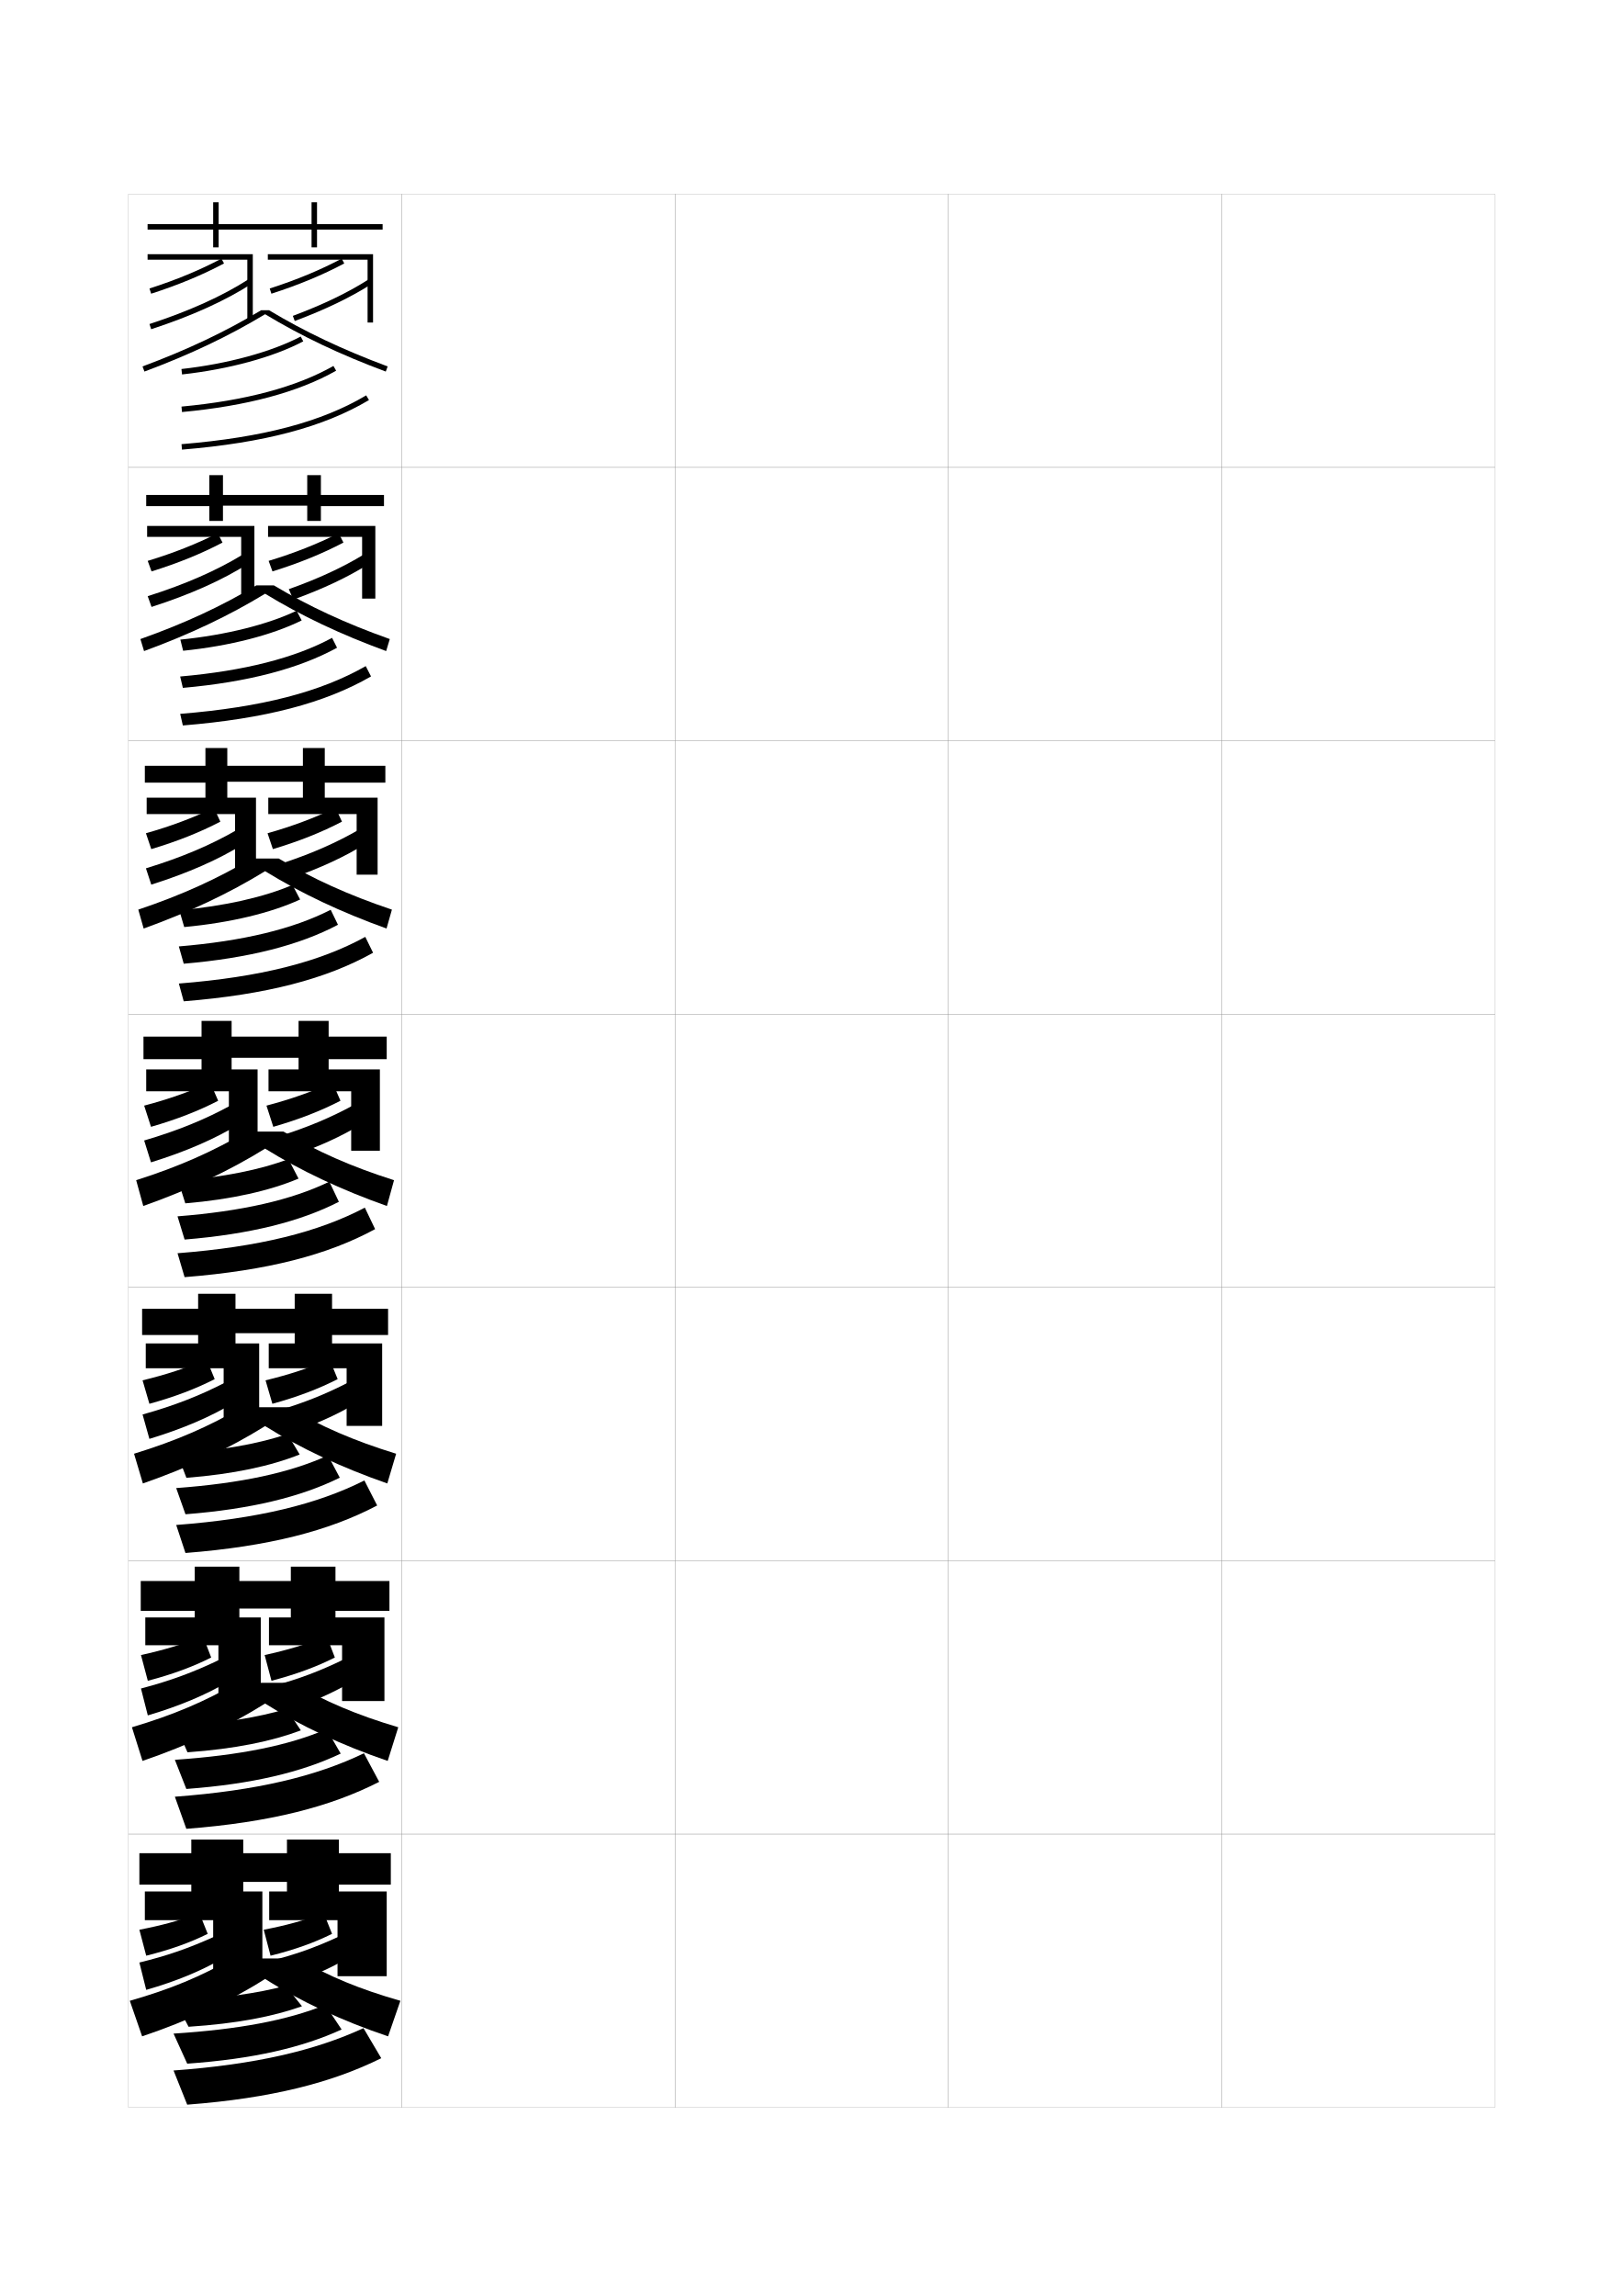
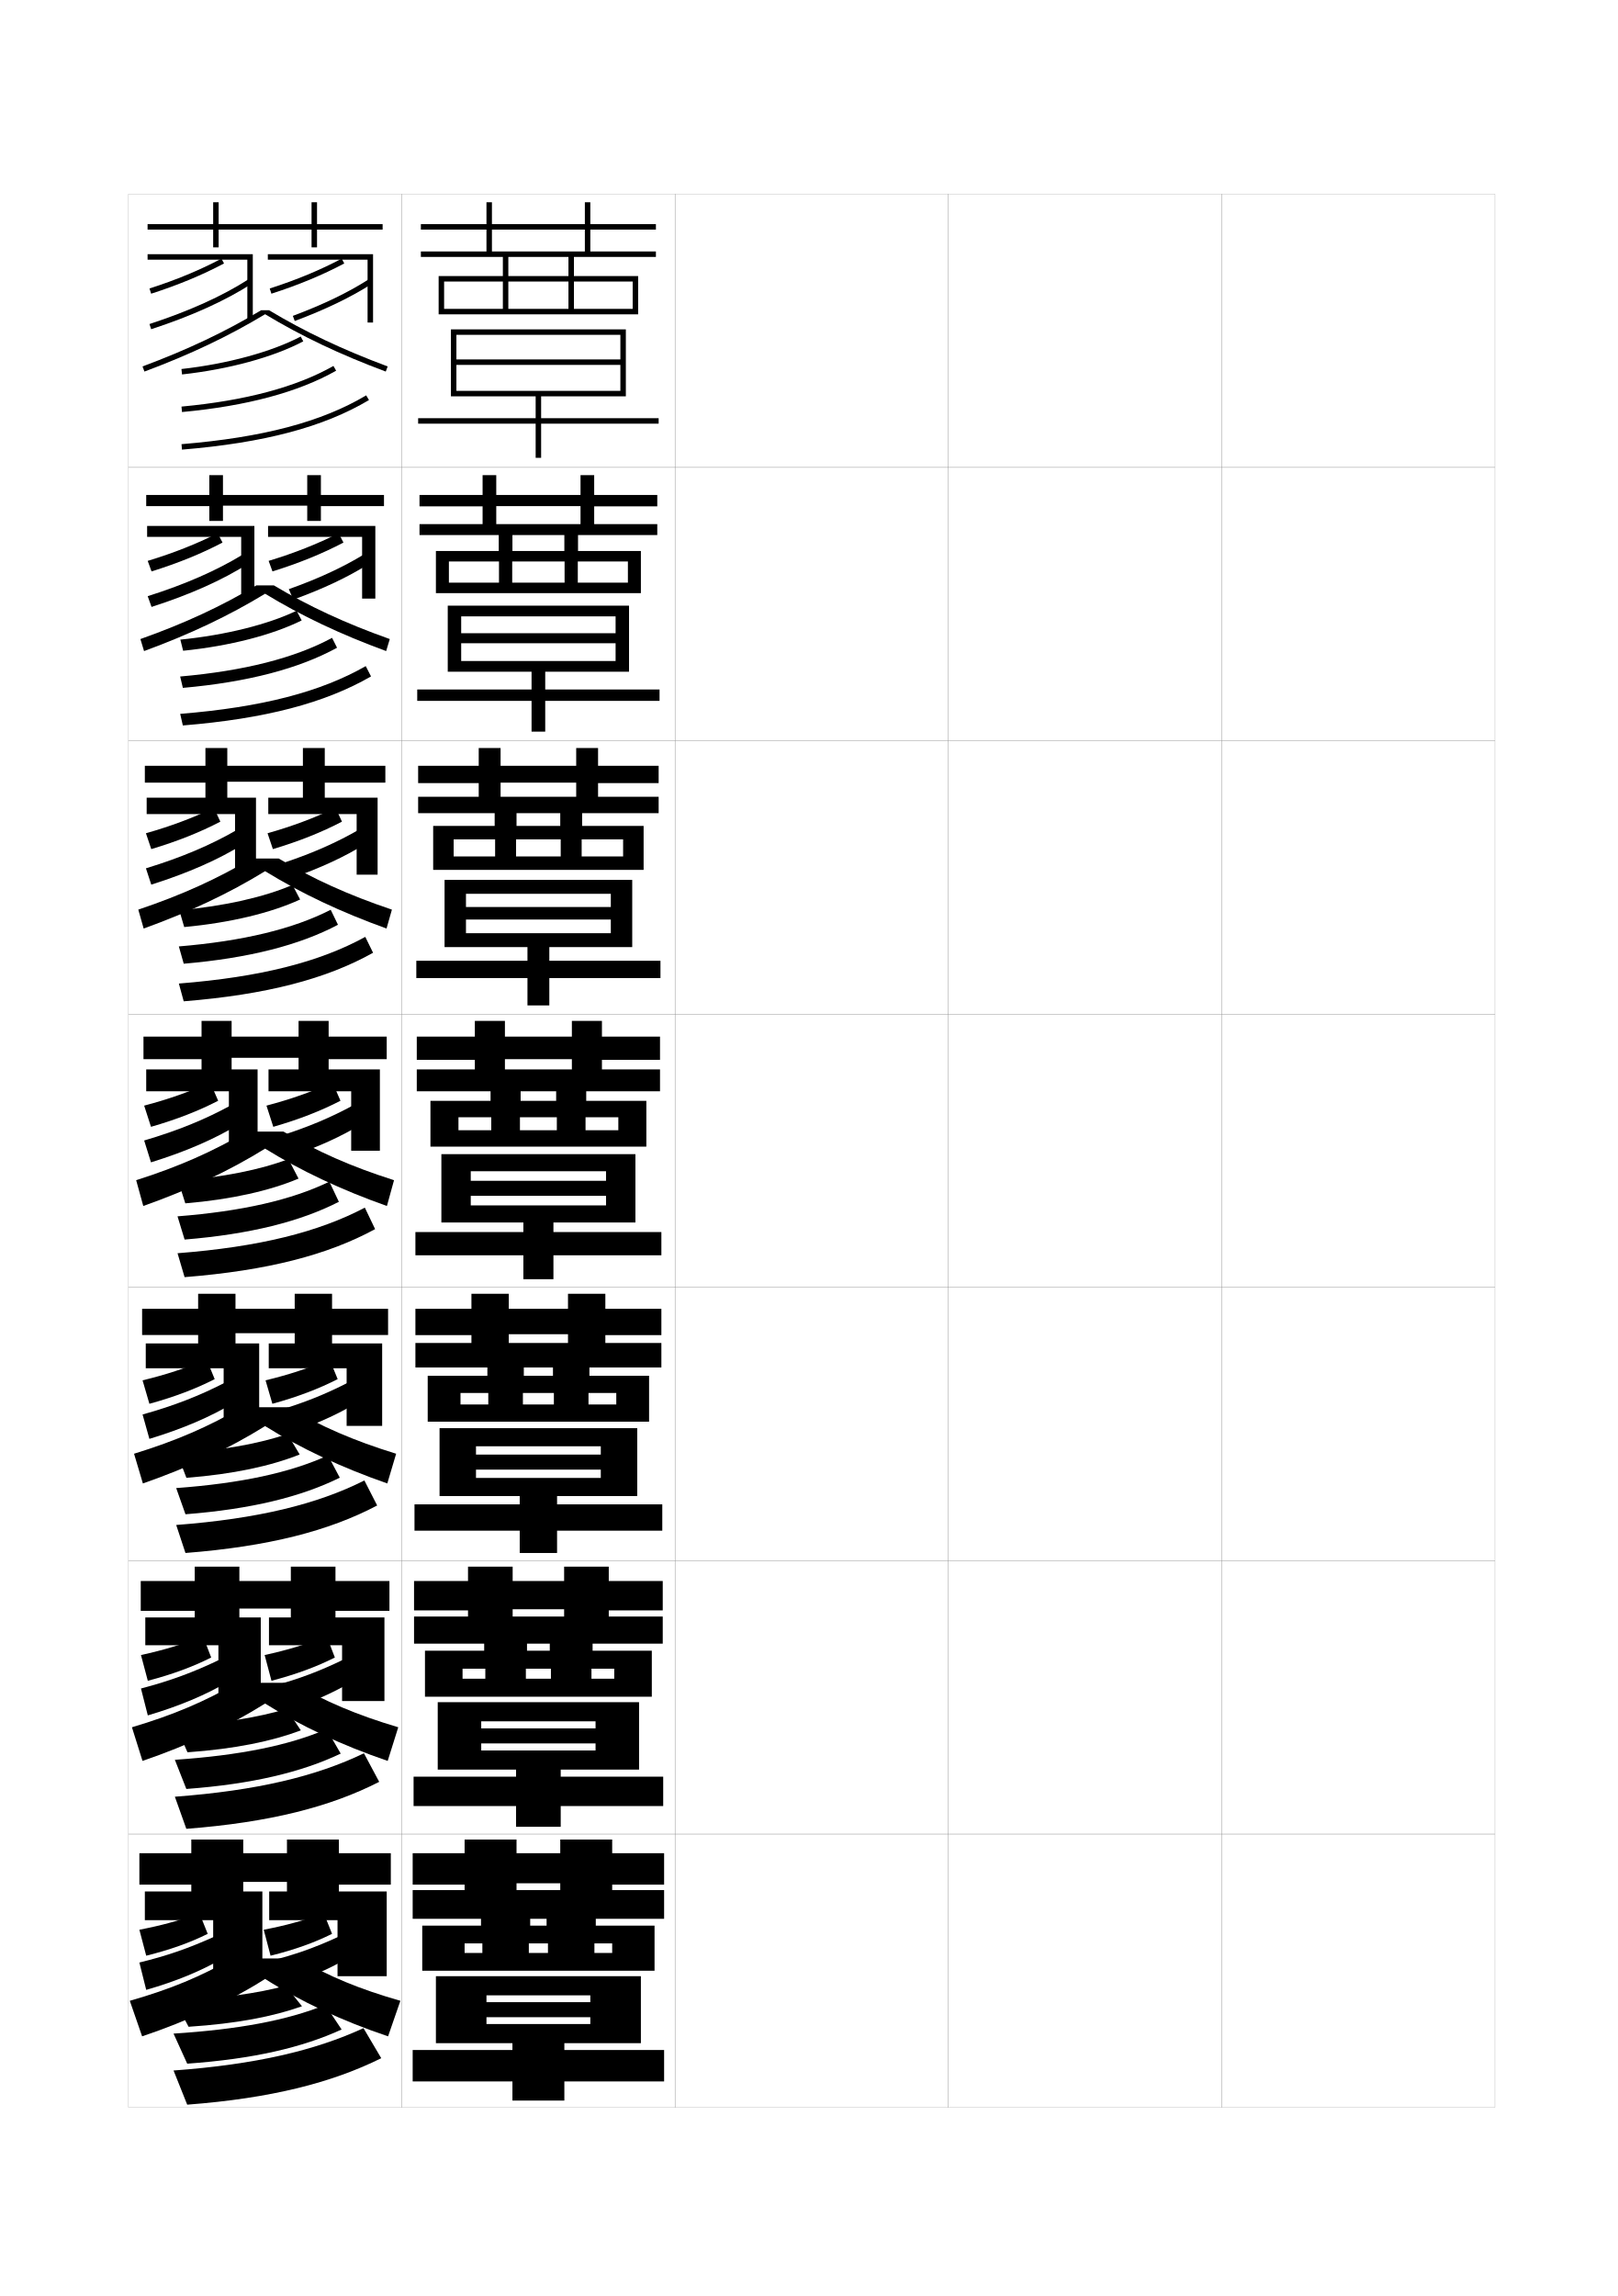
<svg xmlns="http://www.w3.org/2000/svg" version="1.1" id="glyphs" x="0px" y="0px" width="592px" height="840px" viewBox="0 0 592 840" enable-background="new 0 0 592 840" xml:space="preserve">
  <g>
    <rect x="47" y="71" fill="none" stroke="#999999" stroke-width="0.1" width="100" height="100" />
    <rect x="47" y="171" fill="none" stroke="#999999" stroke-width="0.1" width="100" height="100" />
    <rect x="47" y="271" fill="none" stroke="#999999" stroke-width="0.1" width="100" height="100" />
    <rect x="47" y="371" fill="none" stroke="#999999" stroke-width="0.1" width="100" height="100" />
    <rect x="47" y="471" fill="none" stroke="#999999" stroke-width="0.1" width="100" height="100" />
    <rect x="47" y="571" fill="none" stroke="#999999" stroke-width="0.1" width="100" height="100" />
    <rect x="47" y="671" fill="none" stroke="#999999" stroke-width="0.1" width="100" height="100" />
    <rect x="147" y="71" fill="none" stroke="#999999" stroke-width="0.1" width="100" height="100" />
    <rect x="147" y="171" fill="none" stroke="#999999" stroke-width="0.1" width="100" height="100" />
    <rect x="147" y="271" fill="none" stroke="#999999" stroke-width="0.1" width="100" height="100" />
    <rect x="147" y="371" fill="none" stroke="#999999" stroke-width="0.1" width="100" height="100" />
    <rect x="147" y="471" fill="none" stroke="#999999" stroke-width="0.1" width="100" height="100" />
    <rect x="147" y="571" fill="none" stroke="#999999" stroke-width="0.1" width="100" height="100" />
    <rect x="147" y="671" fill="none" stroke="#999999" stroke-width="0.1" width="100" height="100" />
    <rect x="247" y="71" fill="none" stroke="#999999" stroke-width="0.1" width="100" height="100" />
    <rect x="247" y="171" fill="none" stroke="#999999" stroke-width="0.1" width="100" height="100" />
    <rect x="247" y="271" fill="none" stroke="#999999" stroke-width="0.1" width="100" height="100" />
    <rect x="247" y="371" fill="none" stroke="#999999" stroke-width="0.1" width="100" height="100" />
    <rect x="247" y="471" fill="none" stroke="#999999" stroke-width="0.1" width="100" height="100" />
    <rect x="247" y="571" fill="none" stroke="#999999" stroke-width="0.1" width="100" height="100" />
    <rect x="247" y="671" fill="none" stroke="#999999" stroke-width="0.1" width="100" height="100" />
    <rect x="347" y="71" fill="none" stroke="#999999" stroke-width="0.1" width="100" height="100" />
    <rect x="347" y="171" fill="none" stroke="#999999" stroke-width="0.1" width="100" height="100" />
    <rect x="347" y="271" fill="none" stroke="#999999" stroke-width="0.1" width="100" height="100" />
    <rect x="347" y="371" fill="none" stroke="#999999" stroke-width="0.1" width="100" height="100" />
    <rect x="347" y="471" fill="none" stroke="#999999" stroke-width="0.1" width="100" height="100" />
    <rect x="347" y="571" fill="none" stroke="#999999" stroke-width="0.1" width="100" height="100" />
    <rect x="347" y="671" fill="none" stroke="#999999" stroke-width="0.1" width="100" height="100" />
    <rect x="447" y="71" fill="none" stroke="#999999" stroke-width="0.1" width="100" height="100" />
    <rect x="447" y="171" fill="none" stroke="#999999" stroke-width="0.1" width="100" height="100" />
    <rect x="447" y="271" fill="none" stroke="#999999" stroke-width="0.1" width="100" height="100" />
    <rect x="447" y="371" fill="none" stroke="#999999" stroke-width="0.1" width="100" height="100" />
    <rect x="447" y="471" fill="none" stroke="#999999" stroke-width="0.1" width="100" height="100" />
    <rect x="447" y="571" fill="none" stroke="#999999" stroke-width="0.1" width="100" height="100" />
    <rect x="447" y="671" fill="none" stroke="#999999" stroke-width="0.1" width="100" height="100" />
  </g>
  <polygon points="140,82 116,82 116,74 114,74 114,82 80,82 80,74 78,74 78,82 54,82 54,84 78,84 78,90.5 80,90.5 80,84 114,84   114,90.5 116,90.5 116,84 140,84 " />
  <polygon points="140.5,181.083 140.5,185.167 117.417,185.167 117.417,190.583 112.417,190.583   112.417,185 81.583,185 81.583,190.583 76.583,190.583 76.583,185.167 53.5,185.167   53.5,181.083 76.583,181.083 76.583,173.833 81.583,173.833 81.583,181.083   112.417,181.083 112.417,173.833 117.417,173.833 117.417,181.083 " />
  <polygon points="141,280.167 141,286.333 118.833,286.333 118.833,292.167 110.833,292.167   110.833,286 83.167,286 83.167,292.167 75.167,292.167 75.167,286.333 53,286.333   53,280.167 75.167,280.167 75.167,273.667 83.167,273.667 83.167,280.167   110.833,280.167 110.833,273.667 118.833,273.667 118.833,280.167 " />
  <g>
    <polygon points="141.5,379.25 141.5,387.5 120.25,387.5 120.25,393 109.25,393 109.25,387 84.75,387 84.75,393 73.75,393    73.75,387.5 52.5,387.5 52.5,379.25 73.75,379.25 73.75,373.5 84.75,373.5 84.75,379.25 109.25,379.25 109.25,373.5 120.25,373.5    120.25,379.25  " />
    <polygon points="142,478.834 142,488.416 121.5,488.416 121.5,493 107.833,493 107.833,487.75    86.167,487.75 86.167,493 72.5,493 72.5,488.416 52,488.416 52,478.834 72.5,478.834 72.5,473.334    86.167,473.334 86.167,478.834 107.833,478.834 107.833,473.334 121.5,473.334    121.5,478.834  " />
    <polygon points="142.5,578.417 142.5,589.333 122.75,589.333 122.75,593 106.417,593 106.417,588.5    87.583,588.5 87.583,593 71.25,593 71.25,589.333 51.5,589.333 51.5,578.417 71.25,578.417    71.25,573.167 87.583,573.167 87.583,578.417 106.417,578.417 106.417,573.167    122.75,573.167 122.75,578.417  " />
  </g>
  <polygon points="143,678 143,689.5 124,689.5 124,693 105,693 105,688.5 89,688.5 89,693 70,693 70,689.5 51,689.5 51,678 70,678   70,673 89,673 89,678 105,678 105,673 124,673 124,678 " />
  <g>
    <polygon points="92.5,117 90.5,117 90.5,95 54,95 54,93 92.5,93  " />
    <path d="M55.306,107.452l-0.611-1.904c9.742-3.129,18.603-6.806,26.335-10.931   l0.941,1.766C74.133,100.562,65.161,104.287,55.306,107.452z" />
    <path d="M55.311,120.45l-0.621-1.9c14.604-4.773,26.807-10.288,36.269-16.391   l1.084,1.682C82.437,110.035,70.078,115.624,55.311,120.45z" />
    <polygon points="136.5,118 134.5,118 134.5,95 98,95 98,93 136.5,93  " />
    <path d="M99.306,107.452l-0.611-1.904c9.742-3.129,18.603-6.806,26.335-10.931   l0.941,1.766C118.133,100.562,109.161,104.287,99.306,107.452z" />
    <path d="M107.849,117.438l-0.697-1.875c11.021-4.101,20.376-8.61,27.807-13.403   l1.084,1.682C128.49,108.711,119.004,113.285,107.849,117.438z" />
    <path d="M95.555,113.5c-13.104,7.868-26.926,14.419-43.404,20.562l0.699,1.875   C69.62,129.684,83.665,123.007,97,114.961c13.335,8.046,27.38,14.723,44.15,20.977   l0.699-1.875c-16.479-6.144-30.301-12.694-43.404-20.562H95.555z" />
    <path d="M66.61,136.994l-0.221-1.988c16.745-1.854,33.061-6.299,43.644-11.89   l0.934,1.768C100.013,130.672,83.845,135.086,66.61,136.994z" />
    <path d="M66.593,150.746l-0.186-1.992c23.358-2.169,42.064-7.173,55.599-14.873   l0.988,1.738C109.212,143.461,90.235,148.551,66.593,150.746z" />
    <path d="M66.582,164.497l-0.164-1.994c29.778-2.462,51.249-8.138,67.57-17.862   l1.023,1.719C118.42,156.244,96.676,162.008,66.582,164.497z" />
  </g>
  <g>
    <g>
      <polygon points="93.083,217.917 88.25,217.917 88.25,196.416 53.833,196.416 53.833,192.417     93.083,192.417   " />
      <path d="M55.448,209.051l-1.402-3.853c9.472-2.869,17.882-6.213,25.612-10.108    l1.761,3.403C73.815,202.51,65.137,206.046,55.448,209.051z" />
      <path d="M55.451,222.049l-1.409-3.933c13.863-4.393,25.313-9.432,34.807-15.242    l1.878,3.417C81.389,212.221,69.595,217.5,55.451,222.049z" />
      <polygon points="137.333,219 132.5,219 132.5,196.416 98.083,196.416 98.083,192.417     137.333,192.417   " />
      <path d="M99.698,209.051l-1.402-3.853c9.472-2.869,17.881-6.213,25.612-10.108    l1.761,3.403C118.065,202.51,109.387,206.046,99.698,209.051z" />
      <path d="M107.316,219.373l-1.638-3.829c10.753-3.811,19.738-7.988,27.422-12.669    l1.878,3.417C127.493,211.051,118.252,215.43,107.316,219.373z" />
      <path d="M97,217.217c13.263,8.072,27.535,14.838,44.292,20.98l1.333-4.396    c-16.267-5.775-29.596-11.979-42.42-19.635h-6.409    C80.97,221.818,67.642,228.026,51.375,233.802l1.333,4.396    C69.465,232.055,83.737,225.29,97,217.217z" />
      <path d="M108.527,223.43l1.861,3.557c-10.776,5.329-26.266,9.347-43.381,11.092    l-1.017-4.073C82.613,232.348,98.152,228.428,108.527,223.43z" />
      <path d="M121.505,233.359l1.823,3.615c-13.887,7.634-32.68,12.573-56.418,14.689    l-0.988-4.16C89.34,245.442,107.896,240.72,121.505,233.359z" />
      <path d="M133.823,243.7l1.937,3.766c-16.841,9.733-38.664,15.483-68.858,17.948    l-0.97-4.245C95.746,258.752,117.275,253.165,133.823,243.7z" />
    </g>
    <g>
      <polygon points="93.667,318.833 86,318.833 86,297.833 53.667,297.833 53.667,291.833     93.667,291.833   " />
      <path d="M55.349,310.65l-1.951-5.801c9.202-2.609,17.161-5.622,24.89-9.287    l2.338,5.041C73.257,304.459,64.872,307.806,55.349,310.65z" />
      <path d="M55.351,323.649l-1.954-5.966c13.121-4.012,23.82-8.576,33.345-14.094    l2.43,5.154C80.1,314.409,68.87,319.378,55.351,323.649z" />
      <polygon points="138.167,320 130.5,320 130.5,297.833 98.167,297.833 98.167,291.833     138.167,291.833   " />
      <path d="M99.849,310.65l-1.951-5.801c9.202-2.609,17.161-5.622,24.89-9.287    l2.338,5.041C117.757,304.459,109.372,307.806,99.849,310.65z" />
      <path d="M106.542,321.309l-2.337-5.784c10.485-3.52,19.101-7.366,27.037-11.935    l2.43,5.154C126.255,313.393,117.26,317.576,106.542,321.309z" />
      <path d="M97,318.724c13.191,8.099,27.688,14.953,44.434,20.984l1.966-6.917    c-16.055-5.407-28.891-11.263-41.436-18.708h-9.927    c-12.547,7.436-25.381,13.301-41.436,18.708l1.966,6.917    C69.311,333.677,83.809,326.822,97,318.724z" />
      <path d="M107.022,323.744l2.789,5.345c-10.599,4.87-25.411,8.492-42.405,10.074    l-1.813-6.159C82.092,331.544,96.855,328.149,107.022,323.744z" />
      <path d="M121.004,332.837l2.659,5.492c-13.992,7.426-32.601,12.215-56.434,14.251    l-1.791-6.328C88.915,344.3,107.321,339.859,121.004,332.837z" />
      <path d="M133.659,342.76l2.849,5.812c-17.089,9.582-38.992,15.319-69.287,17.758    l-1.776-6.496C95.296,357.463,116.884,351.965,133.659,342.76z" />
    </g>
    <g>
      <polygon points="94.25,419.75 83.75,419.75 83.75,399.25 53.5,399.25 53.5,391.25 94.25,391.25   " />
      <path d="M55.25,412.25l-2.5-7.75c8.932-2.35,16.439-5.029,24.167-8.465l2.916,6.68    C72.698,406.407,64.606,409.566,55.25,412.25z" />
      <path d="M55.25,425.25l-2.5-8c12.38-3.632,22.327-7.72,31.884-12.945l2.982,6.891    C78.812,416.597,68.145,421.255,55.25,425.25z" />
      <polygon points="139,421 128.5,421 128.5,399.25 98.25,399.25 98.25,391.25 139,391.25   " />
      <path d="M100,412.25l-2.5-7.75c8.932-2.35,16.439-5.029,24.167-8.465l2.916,6.68    C117.448,406.407,109.356,409.566,100,412.25z" />
      <path d="M105.769,423.244l-3.037-7.738c10.217-3.229,18.463-6.744,26.652-11.201    l2.982,6.891C125.017,415.734,116.267,419.723,105.769,423.244z" />
      <path d="M97,420.23c13.119,8.125,27.843,15.068,44.575,20.988l2.6-9.438    c-15.844-5.039-28.187-10.547-40.452-17.781H90.277    c-12.27,7.219-24.609,12.742-40.452,17.781l2.6,9.438    C69.156,435.299,83.881,428.355,97,420.23z" />
      <path d="M105.517,424.059l3.717,7.133c-10.422,4.411-24.555,7.638-41.429,9.056    l-2.609-8.244C81.57,430.74,95.558,427.87,105.517,424.059z" />
      <path d="M120.503,432.315l3.494,7.369c-14.097,7.218-32.522,11.856-56.45,13.813    l-2.594-8.496C88.489,443.157,106.746,438.999,120.503,432.315z" />
      <path d="M133.494,441.82l3.762,7.859c-17.338,9.431-39.32,15.154-69.715,17.568    l-2.582-8.746C94.846,456.174,116.492,450.766,133.494,441.82z" />
    </g>
    <g>
      <polygon points="94.833,520.334 81.833,520.334 81.833,500.583 53.333,500.583 53.333,491.5     94.833,491.5   " />
      <path d="M52.167,505c8.663-2.091,15.719-4.438,23.445-7.643l2.944,7.203    c-6.9,3.529-14.699,6.5-23.889,9.023L52.167,505z" />
      <path d="M52.167,517.5c11.638-3.251,20.834-6.863,30.423-11.797l2.988,7.51    c-8.538,5.137-18.641,9.485-30.911,13.203L52.167,517.5z" />
      <polygon points="139.833,521.667 126.833,521.667 126.833,500.583 98.333,500.583     98.333,491.5 139.833,491.5   " />
      <path d="M97.167,505c8.662-2.091,15.718-4.438,23.444-7.643l2.944,7.203    c-6.9,3.529-14.699,6.5-23.889,9.023L97.167,505z" />
      <path d="M101.321,516.17c9.95-2.938,17.825-6.121,26.268-10.467l2.988,7.51    c-7.282,4.429-15.786,8.223-26.065,11.533L101.321,516.17z" />
      <path d="M97,521.736c13.047,8.152,27.997,15.184,44.717,20.992l3.233-10.874    c-15.59-4.8-27.481-9.998-39.468-17.021H88.518    c-11.992,7.002-23.879,12.221-39.468,17.021l3.233,10.874    C69.002,536.92,83.953,529.889,97,521.736z" />
      <path d="M105.178,524.622l4.478,7.505c-10.496,4.195-24.292,7.205-41.452,8.537    l-3.406-8.912C81.522,530.607,95.139,528.082,105.178,524.622z" />
      <path d="M120.002,532.461l4.33,8.162c-14.202,7.01-32.444,11.498-56.467,13.375    l-3.396-9.58C88.064,542.682,106.171,538.805,120.002,532.461z" />
      <path d="M133.329,541.631l4.675,9.156c-17.586,9.279-39.648,14.989-70.144,17.378    l-3.388-10.247C94.396,555.635,116.101,550.316,133.329,541.631z" />
    </g>
    <g>
      <polygon points="95.417,620.917 79.917,620.917 79.917,601.916 53.167,601.916     53.167,591.75 95.417,591.75   " />
      <path d="M51.583,605.5c8.393-1.832,14.998-3.845,22.723-6.821l2.972,7.727    c-6.666,3.367-14.171,6.148-23.194,8.512L51.583,605.5z" />
      <path d="M51.583,617.75c10.896-2.87,19.342-6.007,28.962-10.648l2.994,8.13    c-8.271,4.872-17.81,8.91-29.456,12.352L51.583,617.75z" />
      <polygon points="140.667,622.334 125.167,622.334 125.167,601.916 98.417,601.916     98.417,591.75 140.667,591.75   " />
      <path d="M96.833,605.5c8.392-1.832,14.998-3.845,22.722-6.821l2.972,7.727    c-6.666,3.367-14.171,6.148-23.194,8.512L96.833,605.5z" />
      <path d="M99.91,616.835c9.683-2.648,17.188-5.5,25.884-9.733l2.994,8.13    c-7.214,4.317-15.473,7.917-25.533,11.017L99.91,616.835z" />
      <path d="M97,623.243c12.975,8.179,28.151,15.299,44.858,20.996l3.866-12.312    c-15.336-4.561-26.776-9.449-38.484-16.261H86.759    c-11.714,6.785-23.148,11.7-38.484,16.261l3.867,12.312    C68.848,638.542,84.024,631.422,97,623.243z" />
      <path d="M104.839,625.186l5.239,7.878c-10.57,3.979-24.029,6.771-41.476,8.019    l-4.203-9.581C81.475,630.474,94.72,628.293,104.839,625.186z" />
      <path d="M119.501,632.605l5.165,8.956c-14.308,6.803-32.366,11.139-56.484,12.938    l-4.198-10.665C87.639,642.205,105.595,638.611,119.501,632.605z" />
      <path d="M133.165,641.44l5.587,10.453c-17.834,9.128-39.977,14.825-70.572,17.188    l-4.194-11.748C93.945,655.096,115.709,649.867,133.165,641.44z" />
    </g>
  </g>
  <g>
    <polygon points="96,721.5 96,692 53,692 53,702.5 78,702.5 78,721.5  " />
    <path d="M51,706l2.5,9.5c8.856-2.202,16.068-4.795,22.5-8l-3-7.5   C65.277,702.747,59.123,704.428,51,706z" />
    <path d="M51,718l2.5,10c11.021-3.165,19.996-6.893,28-11.5l-3-8   C68.849,712.85,61.154,715.511,51,718z" />
    <polygon points="141.5,723 141.5,692 98.5,692 98.5,702.5 123.5,702.5 123.5,723  " />
    <path d="M96.5,706l2.5,9.5c8.856-2.202,16.068-4.795,22.5-8l-3-7.5   C110.777,702.747,104.623,704.428,96.5,706z" />
    <path d="M98.5,717.5l3.5,9.5c9.84-2.89,17.854-6.294,25-10.5l-3-8   C115.05,712.621,107.915,715.142,98.5,717.5z" />
    <path d="M97,724c12.902,8.205,28.306,15.413,45,21l4.5-13c-15.082-4.32-26.071-8.9-37.5-15.5   H85c-11.437,6.568-22.418,11.18-37.5,15.5l4.5,13C68.693,739.413,84.097,732.205,97,724z" />
    <path d="M104.5,726.5c-10.199,2.754-23.073,4.59-40.5,5.5l5,9.5   c17.733-1.162,30.855-3.736,41.5-7.5L104.5,726.5z" />
    <path d="M119,733.5c-13.98,5.667-31.787,8.979-55.5,10.5l5,11   c24.213-1.72,42.088-5.905,56.5-12.5L119,733.5z" />
    <path d="M133,742c-17.683,8.167-39.506,13.308-69.5,15.5l5,12.5c30.695-2.339,52.917-8.023,71-17   L133,742z" />
  </g>
+   <g>
+     <polygon points="240,82 216,82 216,74 214,74 214,82 180,82 180,74 178,74 178,82 154,82 154,84 178,84 178,93 180,93 180,84    214,84 214,93 216,93 216,84 240,84  " />
+     <polygon points="208,101 186,101 186,94 184,94 184,101 160.5,101 160.5,115 162.5,115 162.5,103 184,103 184,113 186,113 186,103    208,103 208,113 210,113 210,103 231.5,103 231.5,113 162.5,113 162.5,115 233.5,115 233.5,101 210,101 210,94 240,94 240,92    154,92 154,94 208,94  " />
+     <polygon points="241,153 198,153 198,145 229,145 229,120.5 165,120.5 165,145 167,145 167,122.5 227,122.5 227,131.5 167,131.5    167,133.5 227,133.5 227,143 167,143 167,145 196,145 196,153 153,153 153,155 196,155 196,167.5 198,167.5 198,155 241,155  " />
+   </g>
+   <g>
+     <g>
+       <polygon points="240.5,181.083 240.5,185.25 217.417,185.25 217.417,193.083 212.416,193.083     212.416,185.167 181.583,185.167 181.583,193.083 176.583,193.083 176.583,185.25     153.5,185.25 153.5,181.083 176.583,181.083 176.583,173.833 181.583,173.833     181.583,181.083 212.416,181.083 212.416,173.833 217.417,173.833 217.417,181.083   " />
+       <polygon points="206.5,201.583 187.5,201.583 187.5,195.75 182.5,195.75 182.5,201.583     159.5,201.583 159.5,217 164.25,217 164.25,205.417 182.583,205.417 182.583,213.166     187.417,213.166 187.417,205.417 206.583,205.417 206.583,213.166 211.417,213.166     211.417,205.417 229.75,205.417 229.75,213.166 164.25,213.166 164.25,217 234.5,217     234.5,201.583 211.5,201.583 211.5,195.75 240.5,195.75 240.5,191.75 153.5,191.75     153.5,195.75 206.5,195.75   " />
+       <polygon points="163.833,221.583 163.833,245.75 168.75,245.75 168.75,225.5 225.25,225.5 225.25,231.667     168.75,231.667 168.75,235.333 225.25,235.333 225.25,241.833 168.75,241.833 168.75,245.75     194.5,245.75 194.5,252.25 152.667,252.25 152.667,256.416 194.5,256.416     194.5,267.667 199.5,267.667 199.5,256.416 241.333,256.416 241.333,252.25 199.5,252.25     199.5,245.75 230.166,245.75 230.166,221.583   " />
+     </g>
+     <g>
+       <polygon points="241,280.167 241,286.5 218.833,286.5 218.833,293.167 210.833,293.167     210.833,286.333 183.167,286.333 183.167,293.167 175.167,293.167 175.167,286.5 153,286.5     153,280.167 175.167,280.167 175.167,273.667 183.167,273.667 183.167,280.167     210.833,280.167 210.833,273.667 218.833,273.667 218.833,280.167   " />
+       <polygon points="205,302.167 189,302.167 189,297.5 181,297.5 181,302.167 158.5,302.167 158.5,318.25     166,318.25 166,307.083 181.167,307.083 181.167,313.333 188.833,313.333 188.833,307.083     205.167,307.083 205.167,313.333 212.833,313.333 212.833,307.083 228,307.083     228,313.333 166,313.333 166,318.25 235.5,318.25 235.5,302.167 213,302.167 213,297.5 241,297.5 241,291.5     153,291.5 153,297.5 205,297.5   " />
+       <polygon points="162.667,321.917 162.667,346.5 170.5,346.5 170.5,327 223.5,327 223.5,331.833     170.5,331.833 170.5,336.417 223.5,336.417 223.5,341.417 170.5,341.417 170.5,346.5 193,346.5 193,351.5     152.333,351.5 152.333,357.833 193,357.833 193,367.833 201,367.833 201,357.833     241.667,357.833 241.667,351.5 201,351.5 201,346.5 231.333,346.5 231.333,321.917   " />
+     </g>
+     <g>
+       <polygon points="241.5,379.25 241.5,387.75 220.25,387.75 220.25,393.25 209.25,393.25 209.25,387.5 184.75,387.5 184.75,393.25     173.75,393.25 173.75,387.75 152.5,387.75 152.5,379.25 173.75,379.25 173.75,373.5 184.75,373.5 184.75,379.25 209.25,379.25     209.25,373.5 220.25,373.5 220.25,379.25   " />
+       <polygon points="203.5,402.75 190.5,402.75 190.5,399.25 179.5,399.25 179.5,402.75 157.5,402.75 157.5,419.5 167.75,419.5     167.75,408.75 179.75,408.75 179.75,413.5 190.25,413.5 190.25,408.75 203.75,408.75 203.75,413.5 214.25,413.5 214.25,408.75     226.25,408.75 226.25,413.5 167.75,413.5 167.75,419.5 236.5,419.5 236.5,402.75 214.5,402.75 214.5,399.25 241.5,399.25     241.5,391.25 152.5,391.25 152.5,399.25 203.5,399.25   " />
+       <polygon points="161.5,422.25 161.5,447.25 172.25,447.25 172.25,428.5 221.75,428.5 221.75,432 172.25,432 172.25,437.5     221.75,437.5 221.75,441 172.25,441 172.25,447.25 191.5,447.25 191.5,450.75 152,450.75 152,459.25 191.5,459.25 191.5,468     202.5,468 202.5,459.25 242,459.25 242,450.75 202.5,450.75 202.5,447.25 232.5,447.25 232.5,422.25   " />
+     </g>
+     <g>
+       <polygon points="242,478.834 242,488.459 221.5,488.459 221.5,493.667 207.833,493.667     207.833,488.125 186.167,488.125 186.167,493.667 172.5,493.667 172.5,488.459 152,488.459     152,478.834 172.5,478.834 172.5,473.334 186.167,473.334 186.167,478.834 207.833,478.834     207.833,473.334 221.5,473.334 221.5,478.834   " />
+       <polygon points="202.333,503.334 191.667,503.334 191.667,500.292 178.333,500.292     178.333,503.334 156.5,503.334 156.5,520.125 168.5,520.125 168.5,509.625 178.667,509.625     178.667,513.833 191.333,513.833 191.333,509.625 202.667,509.625 202.667,513.833     215.333,513.833 215.333,509.625 225.5,509.625 225.5,513.833 168.5,513.833 168.5,520.125 237.5,520.125     237.5,503.334 215.667,503.334 215.667,500.292 242,500.292 242,491.334 152,491.334     152,500.292 202.333,500.292   " />
+       <polygon points="160.833,522.5 160.833,547.333 174.167,547.333 174.167,529.125 219.833,529.125     219.833,532.166 174.167,532.166 174.167,537.667 219.833,537.667 219.833,540.709     174.167,540.709 174.167,547.333 190.167,547.333 190.167,550.375 151.667,550.375     151.667,560 190.167,560 190.167,568.166 203.833,568.166 203.833,560 242.333,560     242.333,550.375 203.833,550.375 203.833,547.333 233.167,547.333 233.167,522.5   " />
+     </g>
+     <g>
+       <polygon points="242.5,578.417 242.5,589.167 222.75,589.167 222.75,594.084 206.417,594.084     206.417,588.75 187.583,588.75 187.583,594.084 171.25,594.084 171.25,589.167 151.5,589.167     151.5,578.417 171.25,578.417 171.25,573.167 187.583,573.167 187.583,578.417     206.417,578.417 206.417,573.167 222.75,573.167 222.75,578.417   " />
+       <polygon points="201.167,603.917 192.833,603.917 192.833,601.334 177.167,601.334     177.167,603.917 155.5,603.917 155.5,620.75 169.25,620.75 169.25,610.5 177.583,610.5 177.583,614.166     192.417,614.166 192.417,610.5 201.583,610.5 201.583,614.166 216.417,614.166     216.417,610.5 224.75,610.5 224.75,614.166 169.25,614.166 169.25,620.75 238.5,620.75 238.5,603.917     216.833,603.917 216.833,601.334 242.5,601.334 242.5,591.417 151.5,591.417 151.5,601.334     201.167,601.334   " />
+       <polygon points="160.167,622.75 160.167,647.416 176.083,647.416 176.083,629.75 217.917,629.75     217.917,632.333 176.083,632.333 176.083,637.834 217.917,637.834 217.917,640.417     176.083,640.417 176.083,647.416 188.833,647.416 188.833,650 151.333,650 151.333,660.75     188.833,660.75 188.833,668.333 205.167,668.333 205.167,660.75 242.667,660.75 242.667,650     205.167,650 205.167,647.416 233.833,647.416 233.833,622.75   " />
+     </g>
+   </g>
+   <g>
+     <polygon points="243,678 243,689.5 224,689.5 224,694.5 205,694.5 205,689 189,689 189,694.5 170,694.5 170,689.5 151,689.5    151,678 170,678 170,673 189,673 189,678 205,678 205,673 224,673 224,678  " />
+     <path d="M200,702v2.5h-6V702h-18v2.5h-21.5V721H170v-10h6.5v3.5h17V711h7v3.5h17V711h6.5v3.5h-54v6.5h69.5v-16.5H218V702h25v-10.5   h-92V702H200z" />
+     <polygon points="159.5,723 159.5,747.5 178,747.5 178,730 216,730 216,732.5 178,732.5 178,738 216,738 216,740.5 178,740.5    178,747.5 187.5,747.5 187.5,750 151,750 151,761.5 187.5,761.5 187.5,768.5 206.5,768.5 206.5,761.5 243,761.5 243,750 206.5,750    206.5,747.5 234.5,747.5 234.5,723  " />
+   </g>
</svg>
